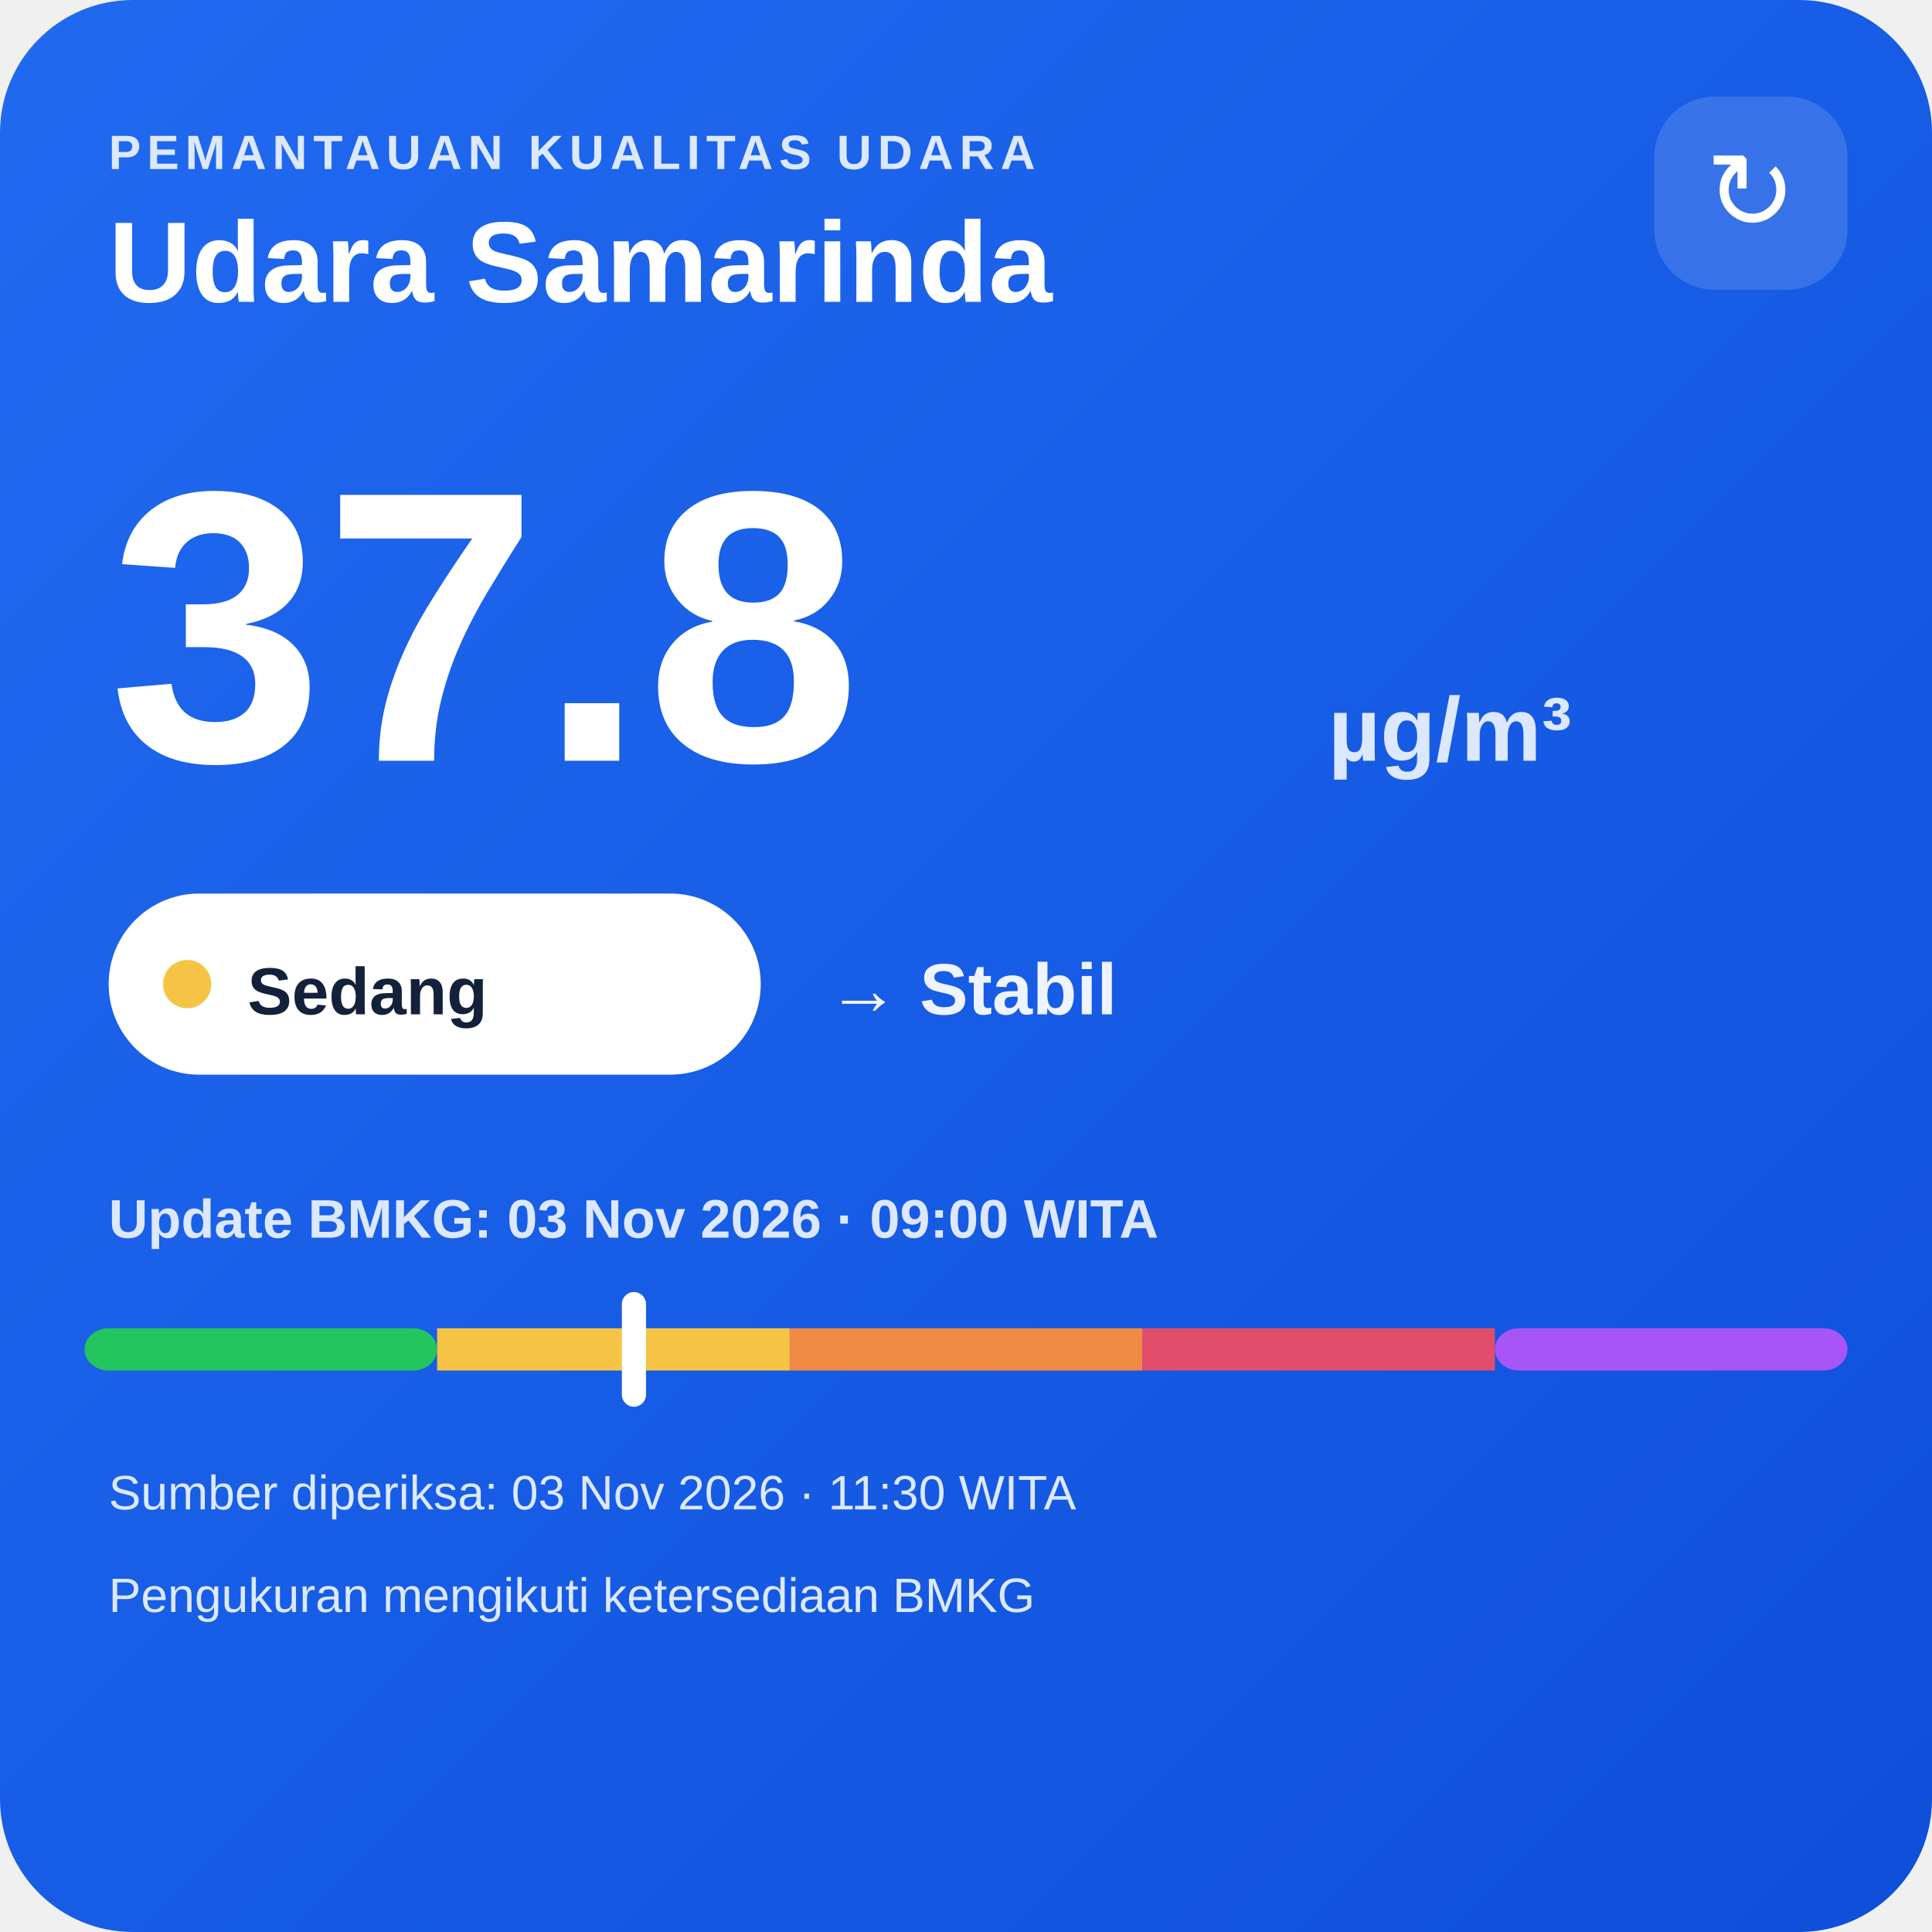
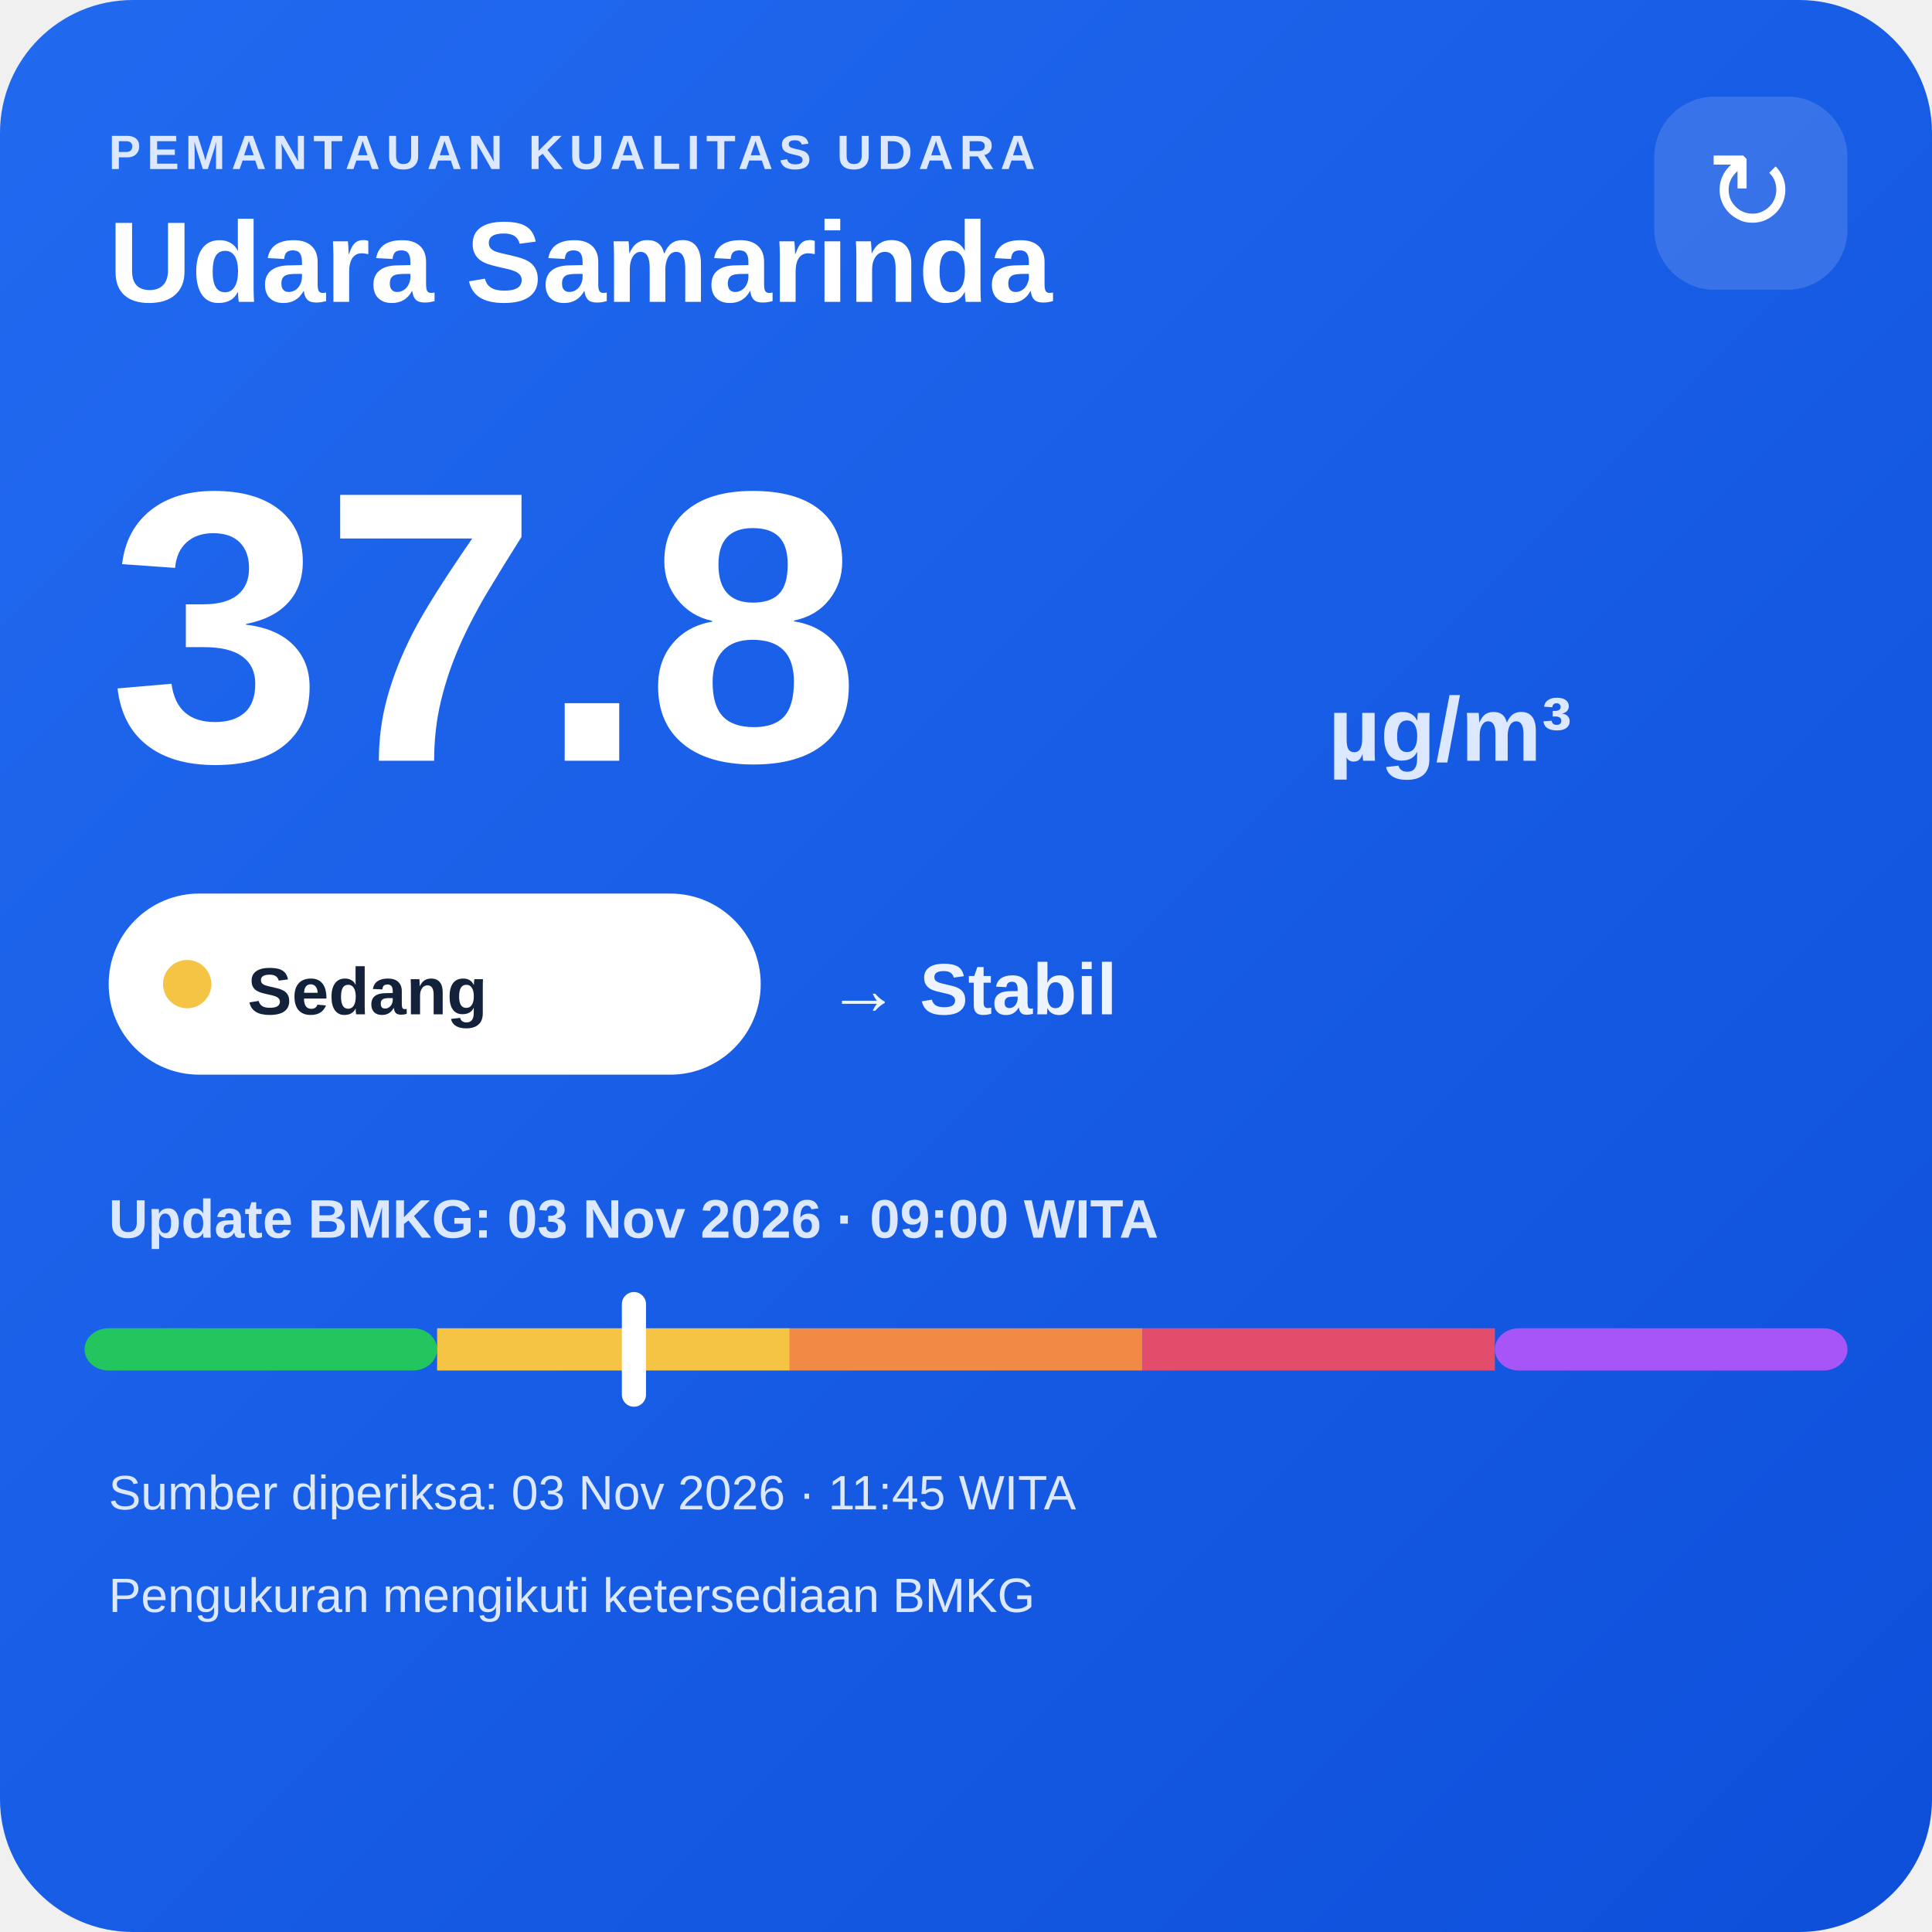
<svg xmlns="http://www.w3.org/2000/svg" width="320" height="320" viewBox="0 0 320 320">
  <defs>
    <linearGradient id="bg" x1="0" y1="0" x2="1" y2="1">
      <stop offset="0" stop-color="#216af0" />
      <stop offset="1" stop-color="#0e4fda" />
    </linearGradient>
  </defs>
  <rect width="320" height="320" rx="22" fill="url(#bg)" />
  <text x="18" y="28" fill="#dce8ff" font-family="Arial,sans-serif" font-size="8" font-weight="700" letter-spacing="1">PEMANTAUAN KUALITAS UDARA</text>
  <text x="18" y="50" fill="#ffffff" font-family="Arial,sans-serif" font-size="19" font-weight="700">Udara Samarinda</text>
  <rect x="274" y="16" width="32" height="32" rx="10" fill="#ffffff" fill-opacity=".14" />
  <text x="290" y="38" text-anchor="middle" fill="#ffffff" font-family="Arial,sans-serif" font-size="18">↻</text>
  <text x="18" y="126" fill="#ffffff" font-family="Arial,sans-serif" font-size="64" font-weight="800">37.8</text>
  <text x="220" y="126" fill="#dce8ff" font-family="Arial,sans-serif" font-size="15" font-weight="700">µg/m³</text>
  <rect x="18" y="148" width="108" height="30" rx="15" fill="#ffffff" />
  <circle cx="31" cy="163" r="4" fill="#f6c445" />
  <text x="41" y="168" fill="#13213a" font-family="Arial,sans-serif" font-size="11" font-weight="700">Sedang</text>
  <text x="137" y="168" fill="#eef4ff" font-family="Arial,sans-serif" font-size="12" font-weight="700">→ Stabil</text>
  <text x="18" y="205" fill="#dce8ff" font-family="Arial,sans-serif" font-size="9" font-weight="700">Update BMKG: 03 Nov 2026 · 09:00 WITA</text>
  <rect x="14" y="220" width="58.4" height="7" rx="4" fill="#22c55e" />
  <rect x="72.4" y="220" width="58.4" height="7" fill="#f6c445" />
  <rect x="130.8" y="220" width="58.4" height="7" fill="#f08a45" />
  <rect x="189.2" y="220" width="58.4" height="7" fill="#e24d6b" />
  <rect x="247.6" y="220" width="58.4" height="7" rx="4" fill="#a855f7" />
  <rect x="103.0" y="214" width="4" height="19" rx="2" fill="#ffffff" />
-   <text x="18" y="250" fill="#dce8ff" font-family="Arial,sans-serif" font-size="8">Sumber diperiksa: 03 Nov 2026 · 11:30 WITA</text>
+   <text x="18" y="250" fill="#dce8ff" font-family="Arial,sans-serif" font-size="8">Sumber diperiksa: 03 Nov 2026 · 11:45 WITA</text>
  <text x="18" y="267" fill="#dce8ff" font-family="Arial,sans-serif" font-size="8">Pengukuran mengikuti ketersediaan BMKG</text>
</svg>
